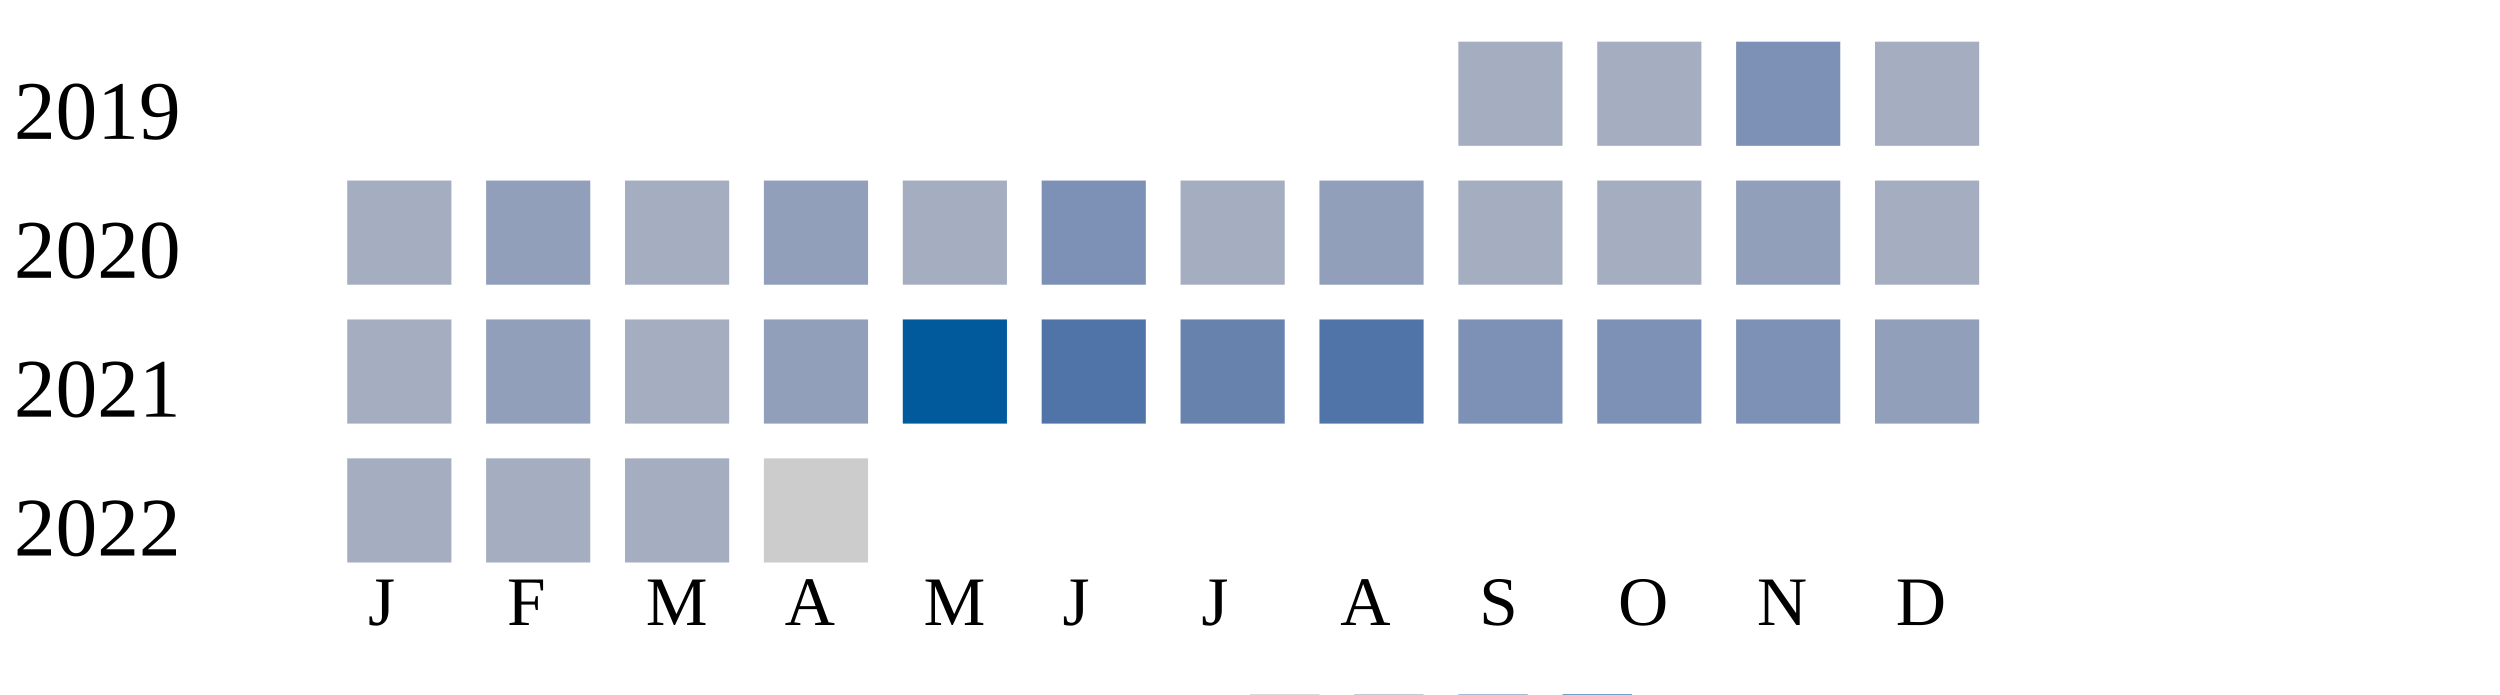
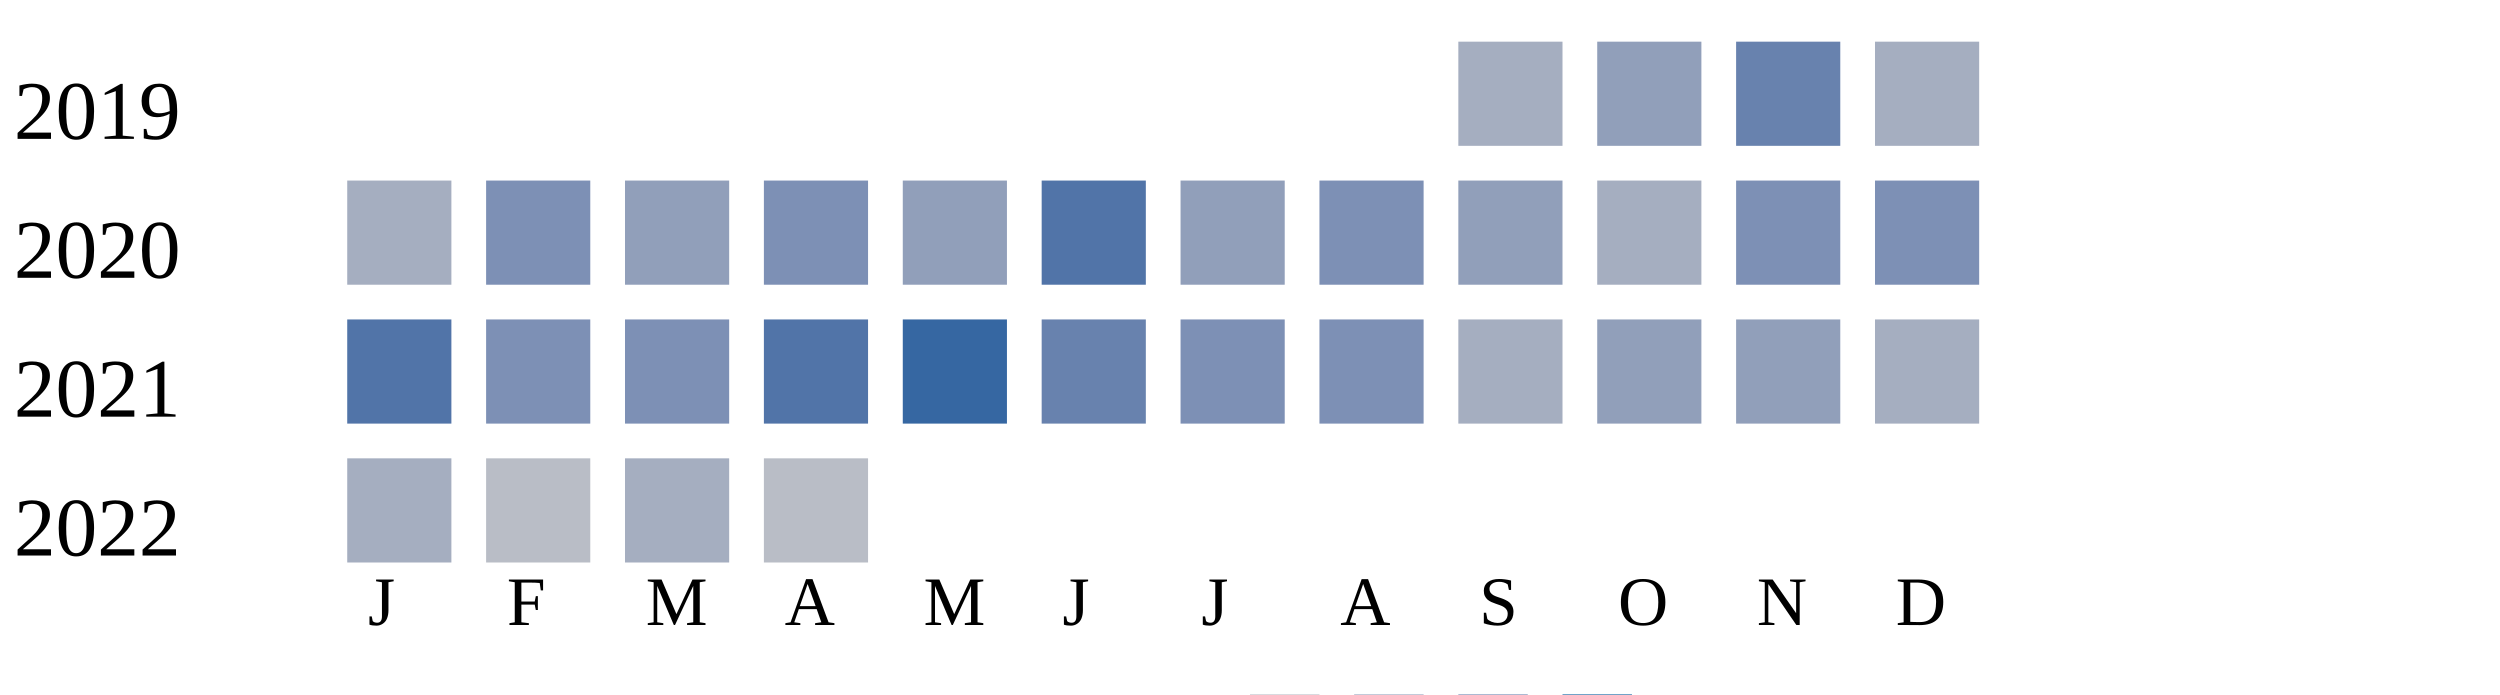
<svg xmlns="http://www.w3.org/2000/svg" width="360" height="100">
  <g transform="translate(0 0)">
    <text x="2" y="20">2019</text>
    <rect x="210" y="6" width="15" height="15" fill="#a5aec0" />
-     <rect x="230" y="6" width="15" height="15" fill="#a5aec0" />
-     <rect x="250" y="6" width="15" height="15" fill="#7d90b5" />
+     <rect x="230" y="6" width="15" height="15" fill="#919fba" />
+     <rect x="250" y="6" width="15" height="15" fill="#6882ae" />
    <rect x="270" y="6" width="15" height="15" fill="#a5aec0" />
  </g>
  <g transform="translate(0 20)">
    <text x="2" y="20">2020</text>
    <rect x="50" y="6" width="15" height="15" fill="#a5aec0" />
-     <rect x="70" y="6" width="15" height="15" fill="#919fba" />
-     <rect x="90" y="6" width="15" height="15" fill="#a5aec0" />
-     <rect x="110" y="6" width="15" height="15" fill="#919fba" />
-     <rect x="130" y="6" width="15" height="15" fill="#a5aec0" />
-     <rect x="150" y="6" width="15" height="15" fill="#7d90b5" />
-     <rect x="170" y="6" width="15" height="15" fill="#a5aec0" />
-     <rect x="190" y="6" width="15" height="15" fill="#919fba" />
-     <rect x="210" y="6" width="15" height="15" fill="#a5aec0" />
+     <rect x="70" y="6" width="15" height="15" fill="#7d90b5" />
+     <rect x="90" y="6" width="15" height="15" fill="#919fba" />
+     <rect x="110" y="6" width="15" height="15" fill="#7d90b5" />
+     <rect x="130" y="6" width="15" height="15" fill="#919fba" />
+     <rect x="150" y="6" width="15" height="15" fill="#5174a8" />
+     <rect x="170" y="6" width="15" height="15" fill="#919fba" />
+     <rect x="190" y="6" width="15" height="15" fill="#7d90b5" />
+     <rect x="210" y="6" width="15" height="15" fill="#919fba" />
    <rect x="230" y="6" width="15" height="15" fill="#a5aec0" />
-     <rect x="250" y="6" width="15" height="15" fill="#919fba" />
-     <rect x="270" y="6" width="15" height="15" fill="#a5aec0" />
+     <rect x="250" y="6" width="15" height="15" fill="#7d90b5" />
+     <rect x="270" y="6" width="15" height="15" fill="#7d90b5" />
  </g>
  <g transform="translate(0 40)">
    <text x="2" y="20">2021</text>
-     <rect x="50" y="6" width="15" height="15" fill="#a5aec0" />
-     <rect x="70" y="6" width="15" height="15" fill="#919fba" />
-     <rect x="90" y="6" width="15" height="15" fill="#a5aec0" />
-     <rect x="110" y="6" width="15" height="15" fill="#919fba" />
-     <rect x="130" y="6" width="15" height="15" fill="#005a9c" />
-     <rect x="150" y="6" width="15" height="15" fill="#5174a8" />
-     <rect x="170" y="6" width="15" height="15" fill="#6882ae" />
-     <rect x="190" y="6" width="15" height="15" fill="#5174a8" />
-     <rect x="210" y="6" width="15" height="15" fill="#7d90b5" />
-     <rect x="230" y="6" width="15" height="15" fill="#7d90b5" />
-     <rect x="250" y="6" width="15" height="15" fill="#7d90b5" />
-     <rect x="270" y="6" width="15" height="15" fill="#919fba" />
+     <rect x="50" y="6" width="15" height="15" fill="#5174a8" />
+     <rect x="70" y="6" width="15" height="15" fill="#7d90b5" />
+     <rect x="90" y="6" width="15" height="15" fill="#7d90b5" />
+     <rect x="110" y="6" width="15" height="15" fill="#5174a8" />
+     <rect x="130" y="6" width="15" height="15" fill="#3667a2" />
+     <rect x="150" y="6" width="15" height="15" fill="#6882ae" />
+     <rect x="170" y="6" width="15" height="15" fill="#7d90b5" />
+     <rect x="190" y="6" width="15" height="15" fill="#7d90b5" />
+     <rect x="210" y="6" width="15" height="15" fill="#a5aec0" />
+     <rect x="230" y="6" width="15" height="15" fill="#919fba" />
+     <rect x="250" y="6" width="15" height="15" fill="#919fba" />
+     <rect x="270" y="6" width="15" height="15" fill="#a5aec0" />
  </g>
  <g transform="translate(0 60)">
    <text x="2" y="20">2022</text>
    <rect x="50" y="6" width="15" height="15" fill="#a5aec0" />
-     <rect x="70" y="6" width="15" height="15" fill="#a5aec0" />
+     <rect x="70" y="6" width="15" height="15" fill="#b9bdc6" />
    <rect x="90" y="6" width="15" height="15" fill="#a5aec0" />
-     <rect x="110" y="6" width="15" height="15" fill="#cccccc" />
+     <rect x="110" y="6" width="15" height="15" fill="#b9bdc6" />
  </g>
  <text style="font-size: 10px; text-align: center" x="53" y="90">J</text>
  <text style="font-size: 10px; text-align: center" x="73" y="90">F</text>
  <text style="font-size: 10px; text-align: center" x="93" y="90">M</text>
  <text style="font-size: 10px; text-align: center" x="113" y="90">A</text>
  <text style="font-size: 10px; text-align: center" x="133" y="90">M</text>
  <text style="font-size: 10px; text-align: center" x="153" y="90">J</text>
  <text style="font-size: 10px; text-align: center" x="173" y="90">J</text>
  <text style="font-size: 10px; text-align: center" x="193" y="90">A</text>
  <text style="font-size: 10px; text-align: center" x="213" y="90">S</text>
  <text style="font-size: 10px; text-align: center" x="233" y="90">O</text>
  <text style="font-size: 10px; text-align: center" x="253" y="90">N</text>
  <text style="font-size: 10px; text-align: center" x="273" y="90">D</text>
  <text style="font-size: 10px;" x="155" y="109">Less</text>
  <rect fill="#b9bdc6" width="10" height="10" x="180" y="100" />
  <rect fill="#919fba" width="10" height="10" x="195" y="100" />
  <rect fill="#6882ae" width="10" height="10" x="210" y="100" />
  <rect fill="#005a9c" width="10" height="10" x="225" y="100" />
  <text x="240" y="109" style="font-size: 10px;">More</text>
</svg>
